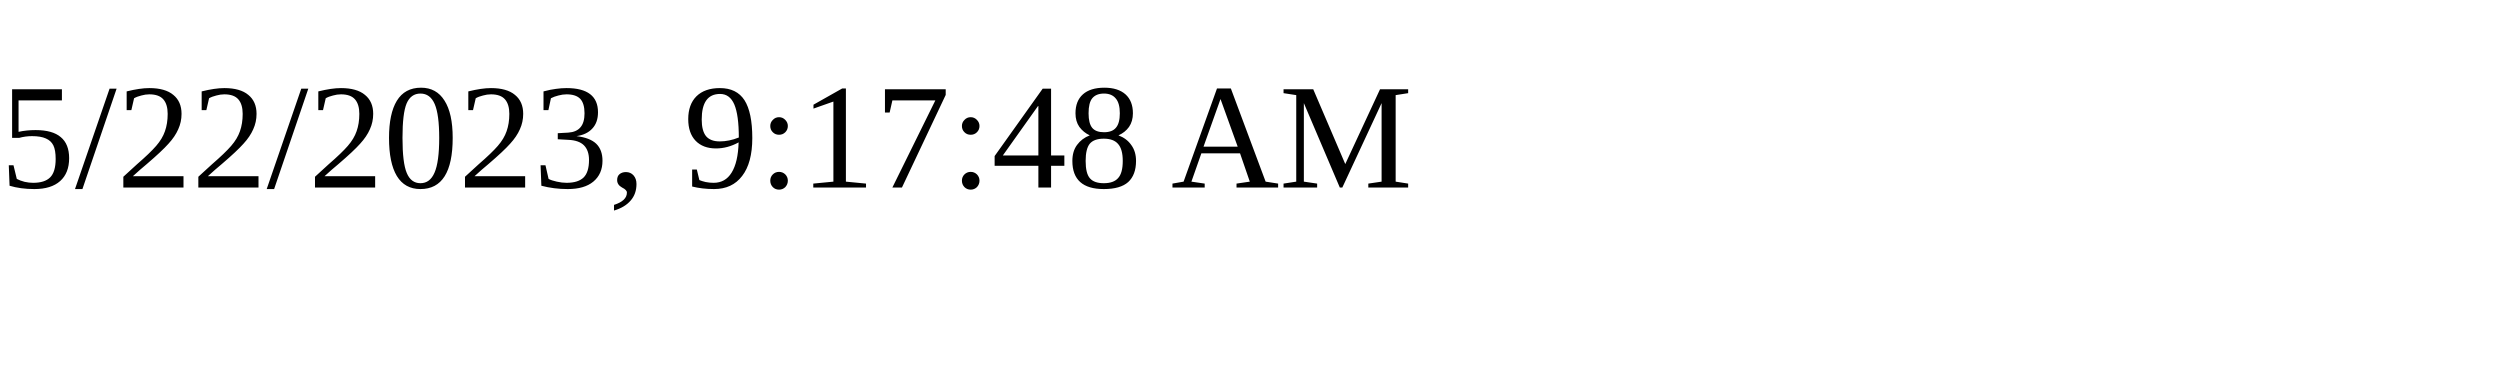
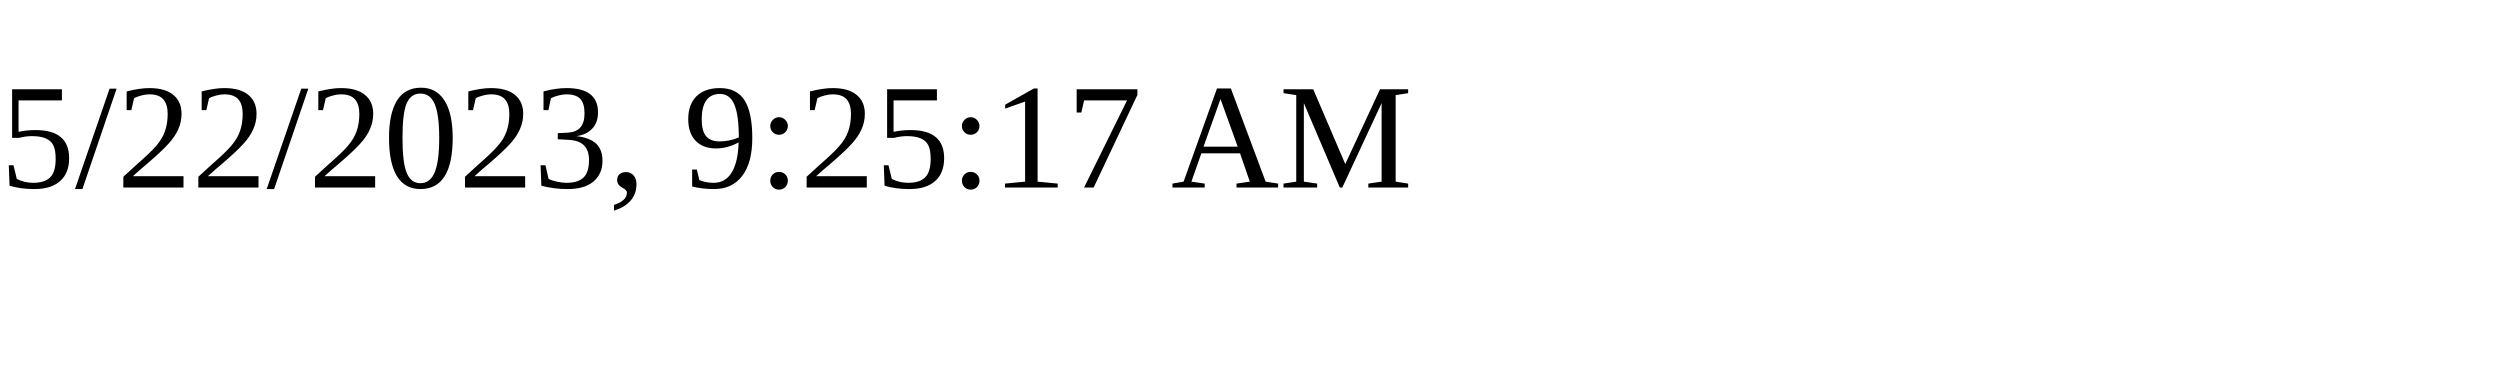
<svg xmlns="http://www.w3.org/2000/svg" height="30" width="200">
-   <text x="0" y="15">5/22/2023, 9:17:48 AM</text>
+   <text x="0" y="15">5/22/2023, 9:25:17 AM</text>
</svg>
